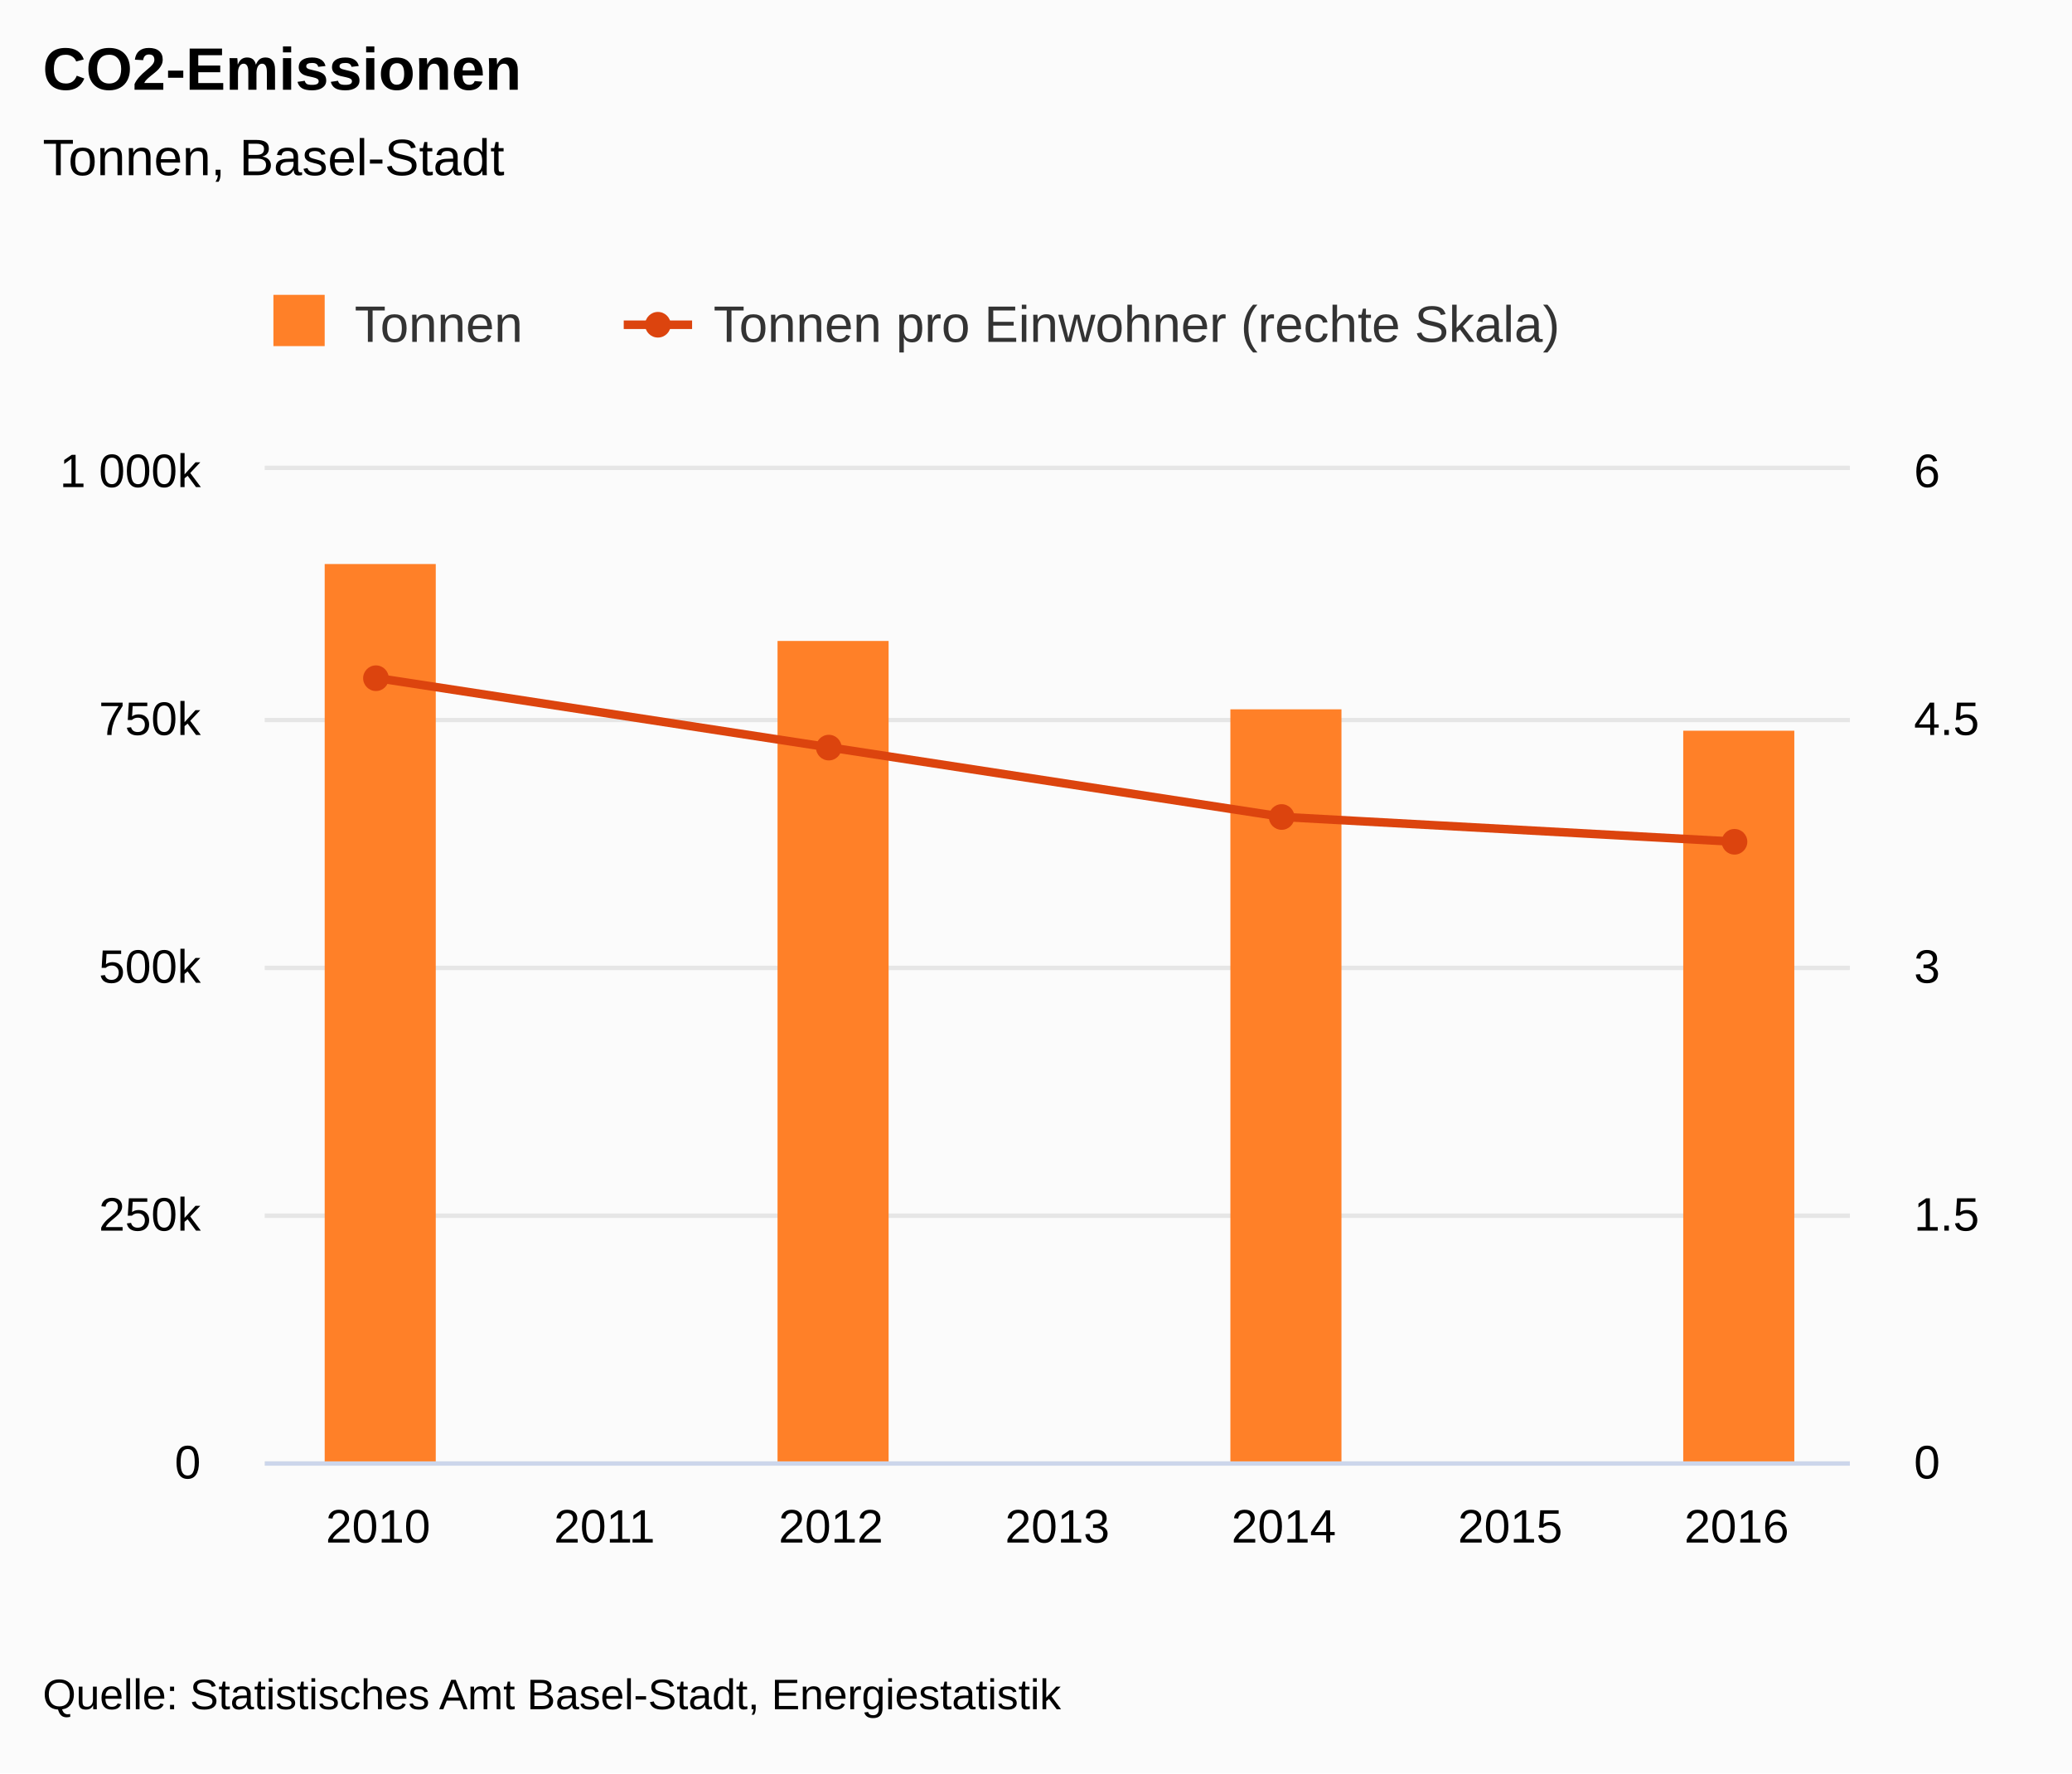
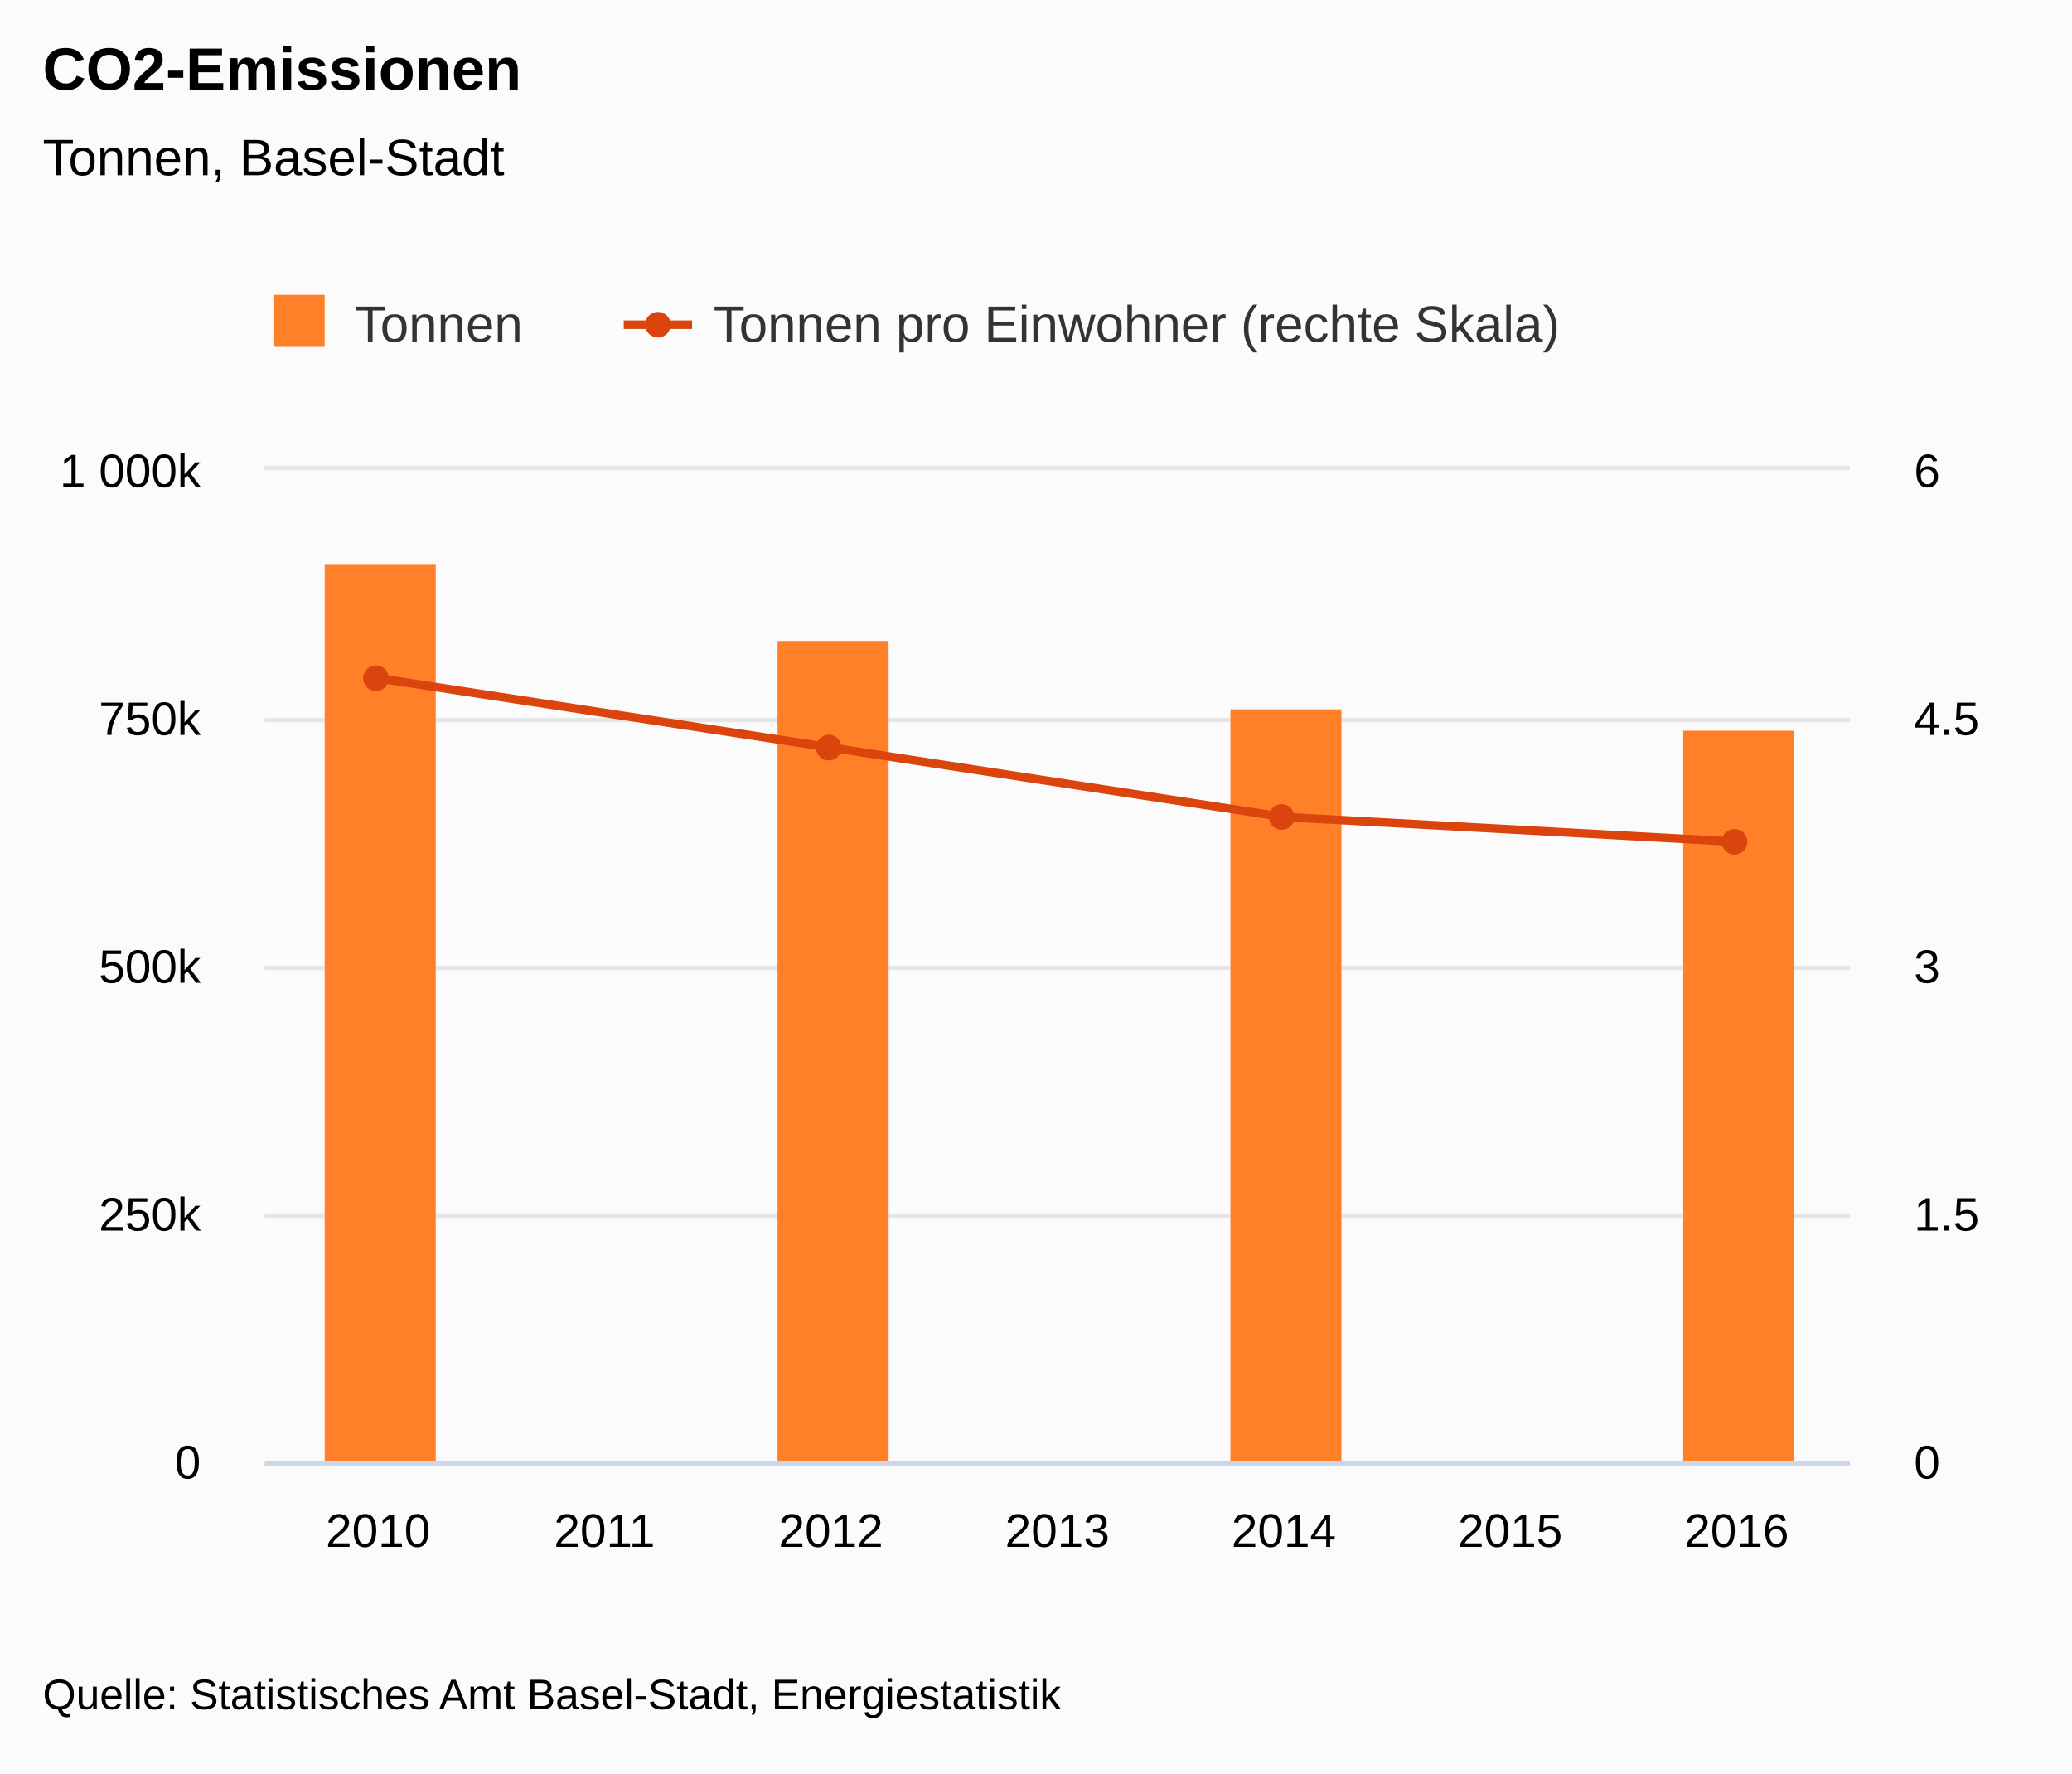
<svg xmlns="http://www.w3.org/2000/svg" version="1.1" class="highcharts-root" style="font-family:&quot;Lucida Grande&quot;, &quot;Lucida Sans Unicode&quot;, Arial, Helvetica, sans-serif;font-size:12px;" viewBox="0 0 485 415">
  <defs>
-     <clipPath id="highcharts-n24cpy1-8">
+     <clipPath id="highcharts-qw1wadn-16-">
      <rect x="0" y="0" width="371" height="232" fill="none" />
    </clipPath>
-     <clipPath id="highcharts-n24cpy1-9">
+     <clipPath id="highcharts-qw1wadn-21-">
      <rect x="0" y="0" width="371" height="232" fill="none" />
    </clipPath>
-     <clipPath id="highcharts-n24cpy1-10">
+     <clipPath id="highcharts-qw1wadn-26-">
      <rect x="0" y="0" width="371" height="232" fill="none" />
    </clipPath>
  </defs>
  <rect fill="#fbfbfb" class="highcharts-background" x="0" y="0" width="485" height="415" rx="0" ry="0" />
  <rect fill="none" class="highcharts-plot-background" x="62" y="110" width="371" height="232" />
-   <g class="highcharts-label" style="cursor:pointer;" transform="translate(10,449)">
-     <text x="0" data-z-index="1" y="0">
+   <g class="highcharts-label" transform="translate(10,449)">
+     <text x="0" data-z-index="1" style="cursor:pointer;" y="0">
      <tspan>&gt; Indikator-Details</tspan>
    </text>
  </g>
-   <g class="highcharts-label" style="cursor:pointer;" transform="translate(10,449)">
-     <text x="0" data-z-index="1" y="0">
+   <g class="highcharts-label" transform="translate(10,449)">
+     <text x="0" data-z-index="1" style="cursor:pointer;" y="0">
      <tspan>&gt; Indikator-Details</tspan>
    </text>
  </g>
  <g class="highcharts-pane-group" data-z-index="0" />
-   <g class="highcharts-grid highcharts-xaxis-grid " data-z-index="1">
+   <g class="highcharts-grid highcharts-xaxis-grid" data-z-index="1">
    <path fill="none" data-z-index="1" class="highcharts-grid-line" d="M 114.5 110 L 114.5 342" opacity="1" />
    <path fill="none" data-z-index="1" class="highcharts-grid-line" d="M 167.5 110 L 167.5 342" opacity="1" />
    <path fill="none" data-z-index="1" class="highcharts-grid-line" d="M 220.5 110 L 220.5 342" opacity="1" />
    <path fill="none" data-z-index="1" class="highcharts-grid-line" d="M 273.5 110 L 273.5 342" opacity="1" />
    <path fill="none" data-z-index="1" class="highcharts-grid-line" d="M 326.5 110 L 326.5 342" opacity="1" />
    <path fill="none" data-z-index="1" class="highcharts-grid-line" d="M 379.5 110 L 379.5 342" opacity="1" />
    <path fill="none" data-z-index="1" class="highcharts-grid-line" d="M 432.5 110 L 432.5 342" opacity="1" />
  </g>
-   <g class="highcharts-grid highcharts-yaxis-grid " data-z-index="1">
+   <g class="highcharts-grid highcharts-yaxis-grid" data-z-index="1">
    <path fill="none" stroke="#e6e6e6" stroke-width="1" data-z-index="1" class="highcharts-grid-line" d="M 62 342.5 L 433 342.5" opacity="1" />
    <path fill="none" stroke="#e6e6e6" stroke-width="1" data-z-index="1" class="highcharts-grid-line" d="M 62 284.5 L 433 284.5" opacity="1" />
    <path fill="none" stroke="#e6e6e6" stroke-width="1" data-z-index="1" class="highcharts-grid-line" d="M 62 226.5 L 433 226.5" opacity="1" />
    <path fill="none" stroke="#e6e6e6" stroke-width="1" data-z-index="1" class="highcharts-grid-line" d="M 62 168.5 L 433 168.5" opacity="1" />
    <path fill="none" stroke="#e6e6e6" stroke-width="1" data-z-index="1" class="highcharts-grid-line" d="M 62 109.5 L 433 109.5" opacity="1" />
  </g>
-   <g class="highcharts-grid highcharts-yaxis-grid " data-z-index="1">
+   <g class="highcharts-grid highcharts-yaxis-grid" data-z-index="1">
    <path fill="none" stroke="#e6e6e6" stroke-width="1" data-z-index="1" class="highcharts-grid-line" d="M 62 342.5 L 433 342.5" opacity="1" />
    <path fill="none" stroke="#e6e6e6" stroke-width="1" data-z-index="1" class="highcharts-grid-line" d="M 62 284.5 L 433 284.5" opacity="1" />
    <path fill="none" stroke="#e6e6e6" stroke-width="1" data-z-index="1" class="highcharts-grid-line" d="M 62 226.5 L 433 226.5" opacity="1" />
    <path fill="none" stroke="#e6e6e6" stroke-width="1" data-z-index="1" class="highcharts-grid-line" d="M 62 168.5 L 433 168.5" opacity="1" />
    <path fill="none" stroke="#e6e6e6" stroke-width="1" data-z-index="1" class="highcharts-grid-line" d="M 62 109.5 L 433 109.5" opacity="1" />
  </g>
  <rect fill="none" class="highcharts-plot-border" data-z-index="1" x="62" y="110" width="371" height="232" />
-   <g class="highcharts-axis highcharts-xaxis " data-z-index="2">
+   <g class="highcharts-axis highcharts-xaxis" data-z-index="2">
    <path fill="none" class="highcharts-axis-line" stroke="#ccd6eb" stroke-width="1" data-z-index="7" d="M 62 342.5 L 433 342.5" />
  </g>
-   <g class="highcharts-axis highcharts-yaxis " data-z-index="2">
+   <g class="highcharts-axis highcharts-yaxis" data-z-index="2">
    <path fill="none" class="highcharts-axis-line" data-z-index="7" d="M 62 110 L 62 342" />
  </g>
-   <g class="highcharts-axis highcharts-yaxis " data-z-index="2">
+   <g class="highcharts-axis highcharts-yaxis" data-z-index="2">
    <text x="475" data-z-index="7" text-anchor="middle" transform="translate(0,0) rotate(90 475 226)" class="highcharts-axis-title" style="color:#000000;font-size:0.917em;fill:#000000;" y="226" />
    <path fill="none" class="highcharts-axis-line" data-z-index="7" d="M 433 110 L 433 342" />
  </g>
  <g class="highcharts-series-group" data-z-index="3">
-     <g data-z-index="0.1" class="highcharts-series highcharts-series-0 highcharts-column-series " transform="translate(62,110) scale(1 1)" clip-path="url(#highcharts-n24cpy1-9)">
-       <rect x="14" y="22" width="26" height="211" fill="#FF8028" class="highcharts-point" />
-       <rect x="120" y="40" width="26" height="193" fill="#FF8028" class="highcharts-point" />
-       <rect x="226" y="56" width="26" height="177" fill="#FF8028" class="highcharts-point" />
-       <rect x="332" y="61" width="26" height="172" fill="#FF8028" class="highcharts-point" />
+     <g class="highcharts-series highcharts-series-0 highcharts-column-series" data-z-index="0.1" opacity="1" transform="translate(62,110) scale(1 1)" clip-path="url(#highcharts-qw1wadn-21-)">
+       <rect x="14" y="22" width="26" height="211" fill="#FF8028" opacity="1" class="highcharts-point" />
+       <rect x="120" y="40" width="26" height="193" fill="#FF8028" opacity="1" class="highcharts-point" />
+       <rect x="226" y="56" width="26" height="177" fill="#FF8028" opacity="1" class="highcharts-point" />
+       <rect x="332" y="61" width="26" height="172" fill="#FF8028" opacity="1" class="highcharts-point" />
    </g>
-     <g data-z-index="0.1" class="highcharts-markers highcharts-series-0 highcharts-column-series " transform="translate(62,110) scale(1 1)" clip-path="none" />
-     <g data-z-index="0.1" class="highcharts-series highcharts-series-1 highcharts-line-series " transform="translate(62,110) scale(1 1)" clip-path="url(#highcharts-n24cpy1-10)">
+     <g class="highcharts-markers highcharts-series-0 highcharts-column-series" data-z-index="0.1" opacity="1" transform="translate(62,110) scale(1 1)" clip-path="none" />
+     <g class="highcharts-series highcharts-series-1 highcharts-line-series" data-z-index="0.1" opacity="1" transform="translate(62,110) scale(1 1)" clip-path="url(#highcharts-qw1wadn-26-)">
      <path fill="none" d="M 26.5 48.72 L 132.5 64.96 L 238.5 81.2 L 344.5 87" class="highcharts-graph" data-z-index="1" stroke="#DC440E" stroke-width="2" stroke-linejoin="round" stroke-linecap="round" />
    </g>
-     <g data-z-index="0.1" class="highcharts-markers highcharts-series-1 highcharts-line-series " transform="translate(62,110) scale(1 1)" clip-path="none">
-       <path fill="#DC440E" d="M 29 48.72 A 3 3 0 1 1 29 48.717 Z" class="highcharts-point" />
-       <path fill="#DC440E" d="M 135 64.96 A 3 3 0 1 1 135 64.957 Z" class="highcharts-point" />
-       <path fill="#DC440E" d="M 241 81.2 A 3 3 0 1 1 241 81.197 Z" class="highcharts-point" />
-       <path fill="#DC440E" d="M 347 87 A 3 3 0 1 1 347 86.997 Z" class="highcharts-point" />
+     <g class="highcharts-markers highcharts-series-1 highcharts-line-series" data-z-index="0.1" opacity="1" transform="translate(62,110) scale(1 1)" clip-path="none">
+       <path fill="#DC440E" d="M 26 51.72 A 3 3 0 1 1 26.003 51.72 Z" opacity="1" class="highcharts-point" />
+       <path fill="#DC440E" d="M 132 67.96 A 3 3 0 1 1 132.003 67.96 Z" opacity="1" class="highcharts-point" />
+       <path fill="#DC440E" d="M 238 84.2 A 3 3 0 1 1 238.003 84.2 Z" opacity="1" class="highcharts-point" />
+       <path fill="#DC440E" d="M 344 90 A 3 3 0 1 1 344.003 90 Z" opacity="1" class="highcharts-point" />
    </g>
  </g>
  <text x="10" text-anchor="start" class="highcharts-title" data-z-index="4" style="color:#000000;font-size:1.167em;font-weight:bold;fill:#000000;" y="21">
    <tspan>CO2-Emissionen</tspan>
  </text>
  <text x="10" text-anchor="start" class="highcharts-subtitle" data-z-index="4" style="color:#000000;font-size:1em;fill:#000000;" y="41">
    <tspan>Tonnen, Basel-Stadt</tspan>
  </text>
-   <g class="highcharts-axis-labels highcharts-xaxis-labels " data-z-index="7">
-     <text x="88.5" style="color:#000000;cursor:default;font-size:0.917em;fill:#000000;" text-anchor="middle" transform="translate(0,0)" y="361" opacity="1">2010</text>
-     <text x="141.5" style="color:#000000;cursor:default;font-size:0.917em;fill:#000000;" text-anchor="middle" transform="translate(0,0)" y="361" opacity="1">2011</text>
-     <text x="194.5" style="color:#000000;cursor:default;font-size:0.917em;fill:#000000;" text-anchor="middle" transform="translate(0,0)" y="361" opacity="1">2012</text>
-     <text x="247.5" style="color:#000000;cursor:default;font-size:0.917em;fill:#000000;" text-anchor="middle" transform="translate(0,0)" y="361" opacity="1">2013</text>
-     <text x="300.5" style="color:#000000;cursor:default;font-size:0.917em;fill:#000000;" text-anchor="middle" transform="translate(0,0)" y="361" opacity="1">2014</text>
-     <text x="353.5" style="color:#000000;cursor:default;font-size:0.917em;fill:#000000;" text-anchor="middle" transform="translate(0,0)" y="361" opacity="1">2015</text>
-     <text x="406.5" style="color:#000000;cursor:default;font-size:0.917em;fill:#000000;" text-anchor="middle" transform="translate(0,0)" y="361" opacity="1">2016</text>
+   <text x="10" text-anchor="start" class="highcharts-caption" data-z-index="4" style="color:#666666;fill:#666666;" y="377" />
+   <g class="highcharts-axis-labels highcharts-xaxis-labels" data-z-index="7">
+     <text x="88.5" style="color:#000000;cursor:default;font-size:0.917em;fill:#000000;" text-anchor="middle" transform="translate(0,0)" y="362" opacity="1">2010</text>
+     <text x="141.5" style="color:#000000;cursor:default;font-size:0.917em;fill:#000000;" text-anchor="middle" transform="translate(0,0)" y="362" opacity="1">2011</text>
+     <text x="194.5" style="color:#000000;cursor:default;font-size:0.917em;fill:#000000;" text-anchor="middle" transform="translate(0,0)" y="362" opacity="1">2012</text>
+     <text x="247.5" style="color:#000000;cursor:default;font-size:0.917em;fill:#000000;" text-anchor="middle" transform="translate(0,0)" y="362" opacity="1">2013</text>
+     <text x="300.5" style="color:#000000;cursor:default;font-size:0.917em;fill:#000000;" text-anchor="middle" transform="translate(0,0)" y="362" opacity="1">2014</text>
+     <text x="353.5" style="color:#000000;cursor:default;font-size:0.917em;fill:#000000;" text-anchor="middle" transform="translate(0,0)" y="362" opacity="1">2015</text>
+     <text x="406.5" style="color:#000000;cursor:default;font-size:0.917em;fill:#000000;" text-anchor="middle" transform="translate(0,0)" y="362" opacity="1">2016</text>
  </g>
-   <g class="highcharts-axis-labels highcharts-yaxis-labels " data-z-index="7">
+   <g class="highcharts-axis-labels highcharts-yaxis-labels" data-z-index="7">
    <text x="47" style="color:#000000;cursor:default;font-size:0.917em;fill:#000000;" text-anchor="end" transform="translate(0,0)" y="346" opacity="1">0</text>
    <text x="47" style="color:#000000;cursor:default;font-size:0.917em;fill:#000000;" text-anchor="end" transform="translate(0,0)" y="288" opacity="1">250k</text>
    <text x="47" style="color:#000000;cursor:default;font-size:0.917em;fill:#000000;" text-anchor="end" transform="translate(0,0)" y="230" opacity="1">500k</text>
    <text x="47" style="color:#000000;cursor:default;font-size:0.917em;fill:#000000;" text-anchor="end" transform="translate(0,0)" y="172" opacity="1">750k</text>
    <text x="47" style="color:#000000;cursor:default;font-size:0.917em;fill:#000000;" text-anchor="end" transform="translate(0,0)" y="114" opacity="1">
      <tspan>1 000k</tspan>
    </text>
  </g>
-   <g class="highcharts-axis-labels highcharts-yaxis-labels " data-z-index="7">
+   <g class="highcharts-axis-labels highcharts-yaxis-labels" data-z-index="7">
    <text x="448" style="color:#000000;cursor:default;font-size:0.917em;fill:#000000;" text-anchor="start" transform="translate(0,0)" y="346" opacity="1">0</text>
    <text x="448" style="color:#000000;cursor:default;font-size:0.917em;fill:#000000;" text-anchor="start" transform="translate(0,0)" y="288" opacity="1">1.5</text>
    <text x="448" style="color:#000000;cursor:default;font-size:0.917em;fill:#000000;" text-anchor="start" transform="translate(0,0)" y="230" opacity="1">3</text>
    <text x="448" style="color:#000000;cursor:default;font-size:0.917em;fill:#000000;" text-anchor="start" transform="translate(0,0)" y="172" opacity="1">4.5</text>
    <text x="448" style="color:#000000;cursor:default;font-size:0.917em;fill:#000000;" text-anchor="start" transform="translate(0,0)" y="114" opacity="1">6</text>
  </g>
  <g class="highcharts-legend" data-z-index="7" transform="translate(50,58)">
    <rect fill="none" class="highcharts-legend-box" rx="0" ry="0" x="0" y="0" width="341" height="40" visibility="visible" />
    <g data-z-index="1">
      <g>
        <g class="highcharts-legend-item highcharts-column-series highcharts-color-undefined highcharts-series-0" data-z-index="1" transform="translate(12,7)">
-           <text x="21" y="15" style="color:#333333;font-size:1em;font-weight:normal;cursor:pointer;fill:#333333;" text-anchor="start" data-z-index="2">
+           <text x="21" style="color:#333333;cursor:pointer;font-size:1em;font-weight:normal;fill:#333333;" text-anchor="start" data-z-index="2" y="15">
            <tspan>Tonnen</tspan>
          </text>
          <rect x="2" y="4" width="12" height="12" fill="#FF8028" class="highcharts-point" data-z-index="3" />
        </g>
        <g class="highcharts-legend-item highcharts-line-series highcharts-color-undefined highcharts-series-1" data-z-index="1" transform="translate(96,7)">
          <path fill="none" d="M 0 11 L 16 11" class="highcharts-graph" stroke="#DC440E" stroke-width="2" />
-           <path fill="#DC440E" d="M 11 11 A 3 3 0 1 1 11 10.997 Z" class="highcharts-point" />
-           <text x="21" y="15" style="color:#333333;font-size:1em;font-weight:normal;cursor:pointer;fill:#333333;" text-anchor="start" data-z-index="2">
+           <path fill="#DC440E" d="M 8 14 A 3 3 0 1 1 8.003 14 Z" class="highcharts-point" opacity="1" />
+           <text x="21" y="15" style="color:#333333;cursor:pointer;font-size:1em;font-weight:normal;fill:#333333;" text-anchor="start" data-z-index="2">
            <tspan>Tonnen pro Einwohner (rechte Skala)</tspan>
          </text>
        </g>
      </g>
    </g>
  </g>
  <text x="10" class="highcharts-credits" text-anchor="start" data-z-index="8" style="cursor:default;color:#000000;font-size:0.833em;fill:#000000;" y="400">
    <tspan>Quelle: Statistisches Amt Basel-Stadt, Energiestatistik</tspan>
  </text>
</svg>
